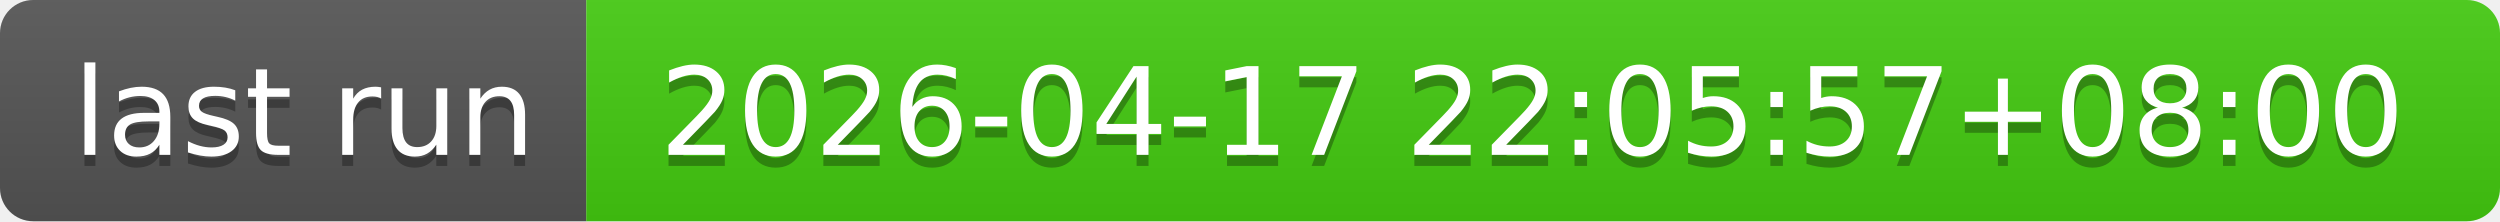
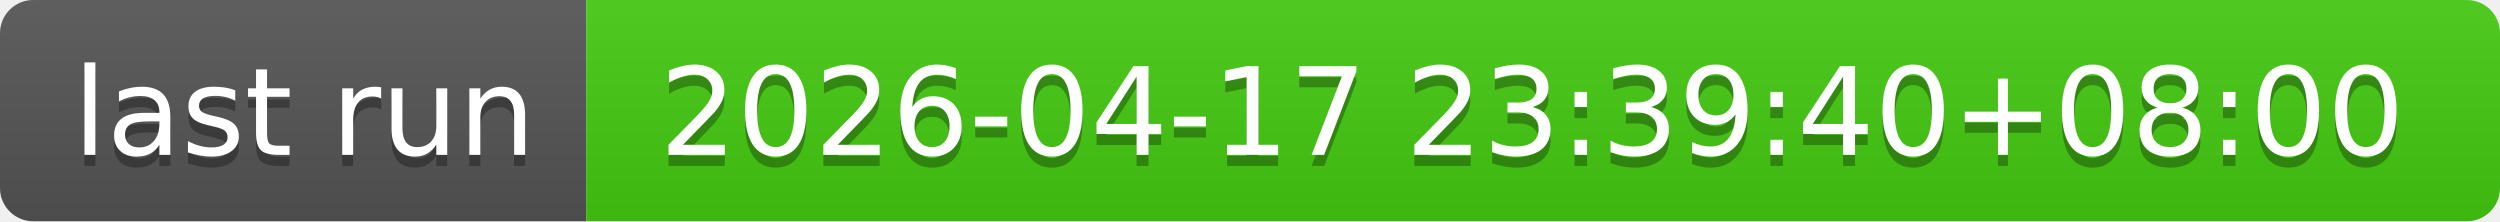
- <svg xmlns="http://www.w3.org/2000/svg" width="226" height="20" role="img" aria-label="last run: 2026-04-17 22:05:57+08:00">
+ <svg xmlns="http://www.w3.org/2000/svg" width="226" height="20" role="img" aria-label="last run: 2026-04-17 23:39:40+08:00">
  <linearGradient id="s" x2="0" y2="100%">
    <stop offset="0" stop-color="#bbb" stop-opacity=".1" />
    <stop offset="1" stop-opacity=".1" />
  </linearGradient>
  <clipPath id="r">
    <rect width="226" height="20" rx="3" fill="#fff" />
  </clipPath>
  <g clip-path="url(#r)">
    <rect width="53" height="20" fill="#555" />
    <rect x="53" width="173" height="20" fill="#4c1" />
    <rect width="226" height="20" fill="url(#s)" />
  </g>
  <g fill="#fff" text-anchor="middle" font-family="Verdana,Geneva,DejaVu Sans,sans-serif" text-rendering="geometricPrecision" font-size="110">
    <text aria-hidden="true" x="275" y="150" fill="#010101" fill-opacity=".3" transform="scale(.1)" textLength="430">last run</text>
    <text x="275" y="140" transform="scale(.1)" fill="#fff" textLength="430">last run</text>
-     <text aria-hidden="true" x="1385" y="150" fill="#010101" fill-opacity=".3" transform="scale(.1)" textLength="1630">2026-04-17 22:05:57+08:00</text>
-     <text x="1385" y="140" transform="scale(.1)" fill="#fff" textLength="1630">2026-04-17 22:05:57+08:00</text>
+     <text aria-hidden="true" x="1385" y="150" fill="#010101" fill-opacity=".3" transform="scale(.1)" textLength="1630">2026-04-17 23:39:40+08:00</text>
+     <text x="1385" y="140" transform="scale(.1)" fill="#fff" textLength="1630">2026-04-17 23:39:40+08:00</text>
  </g>
</svg>
